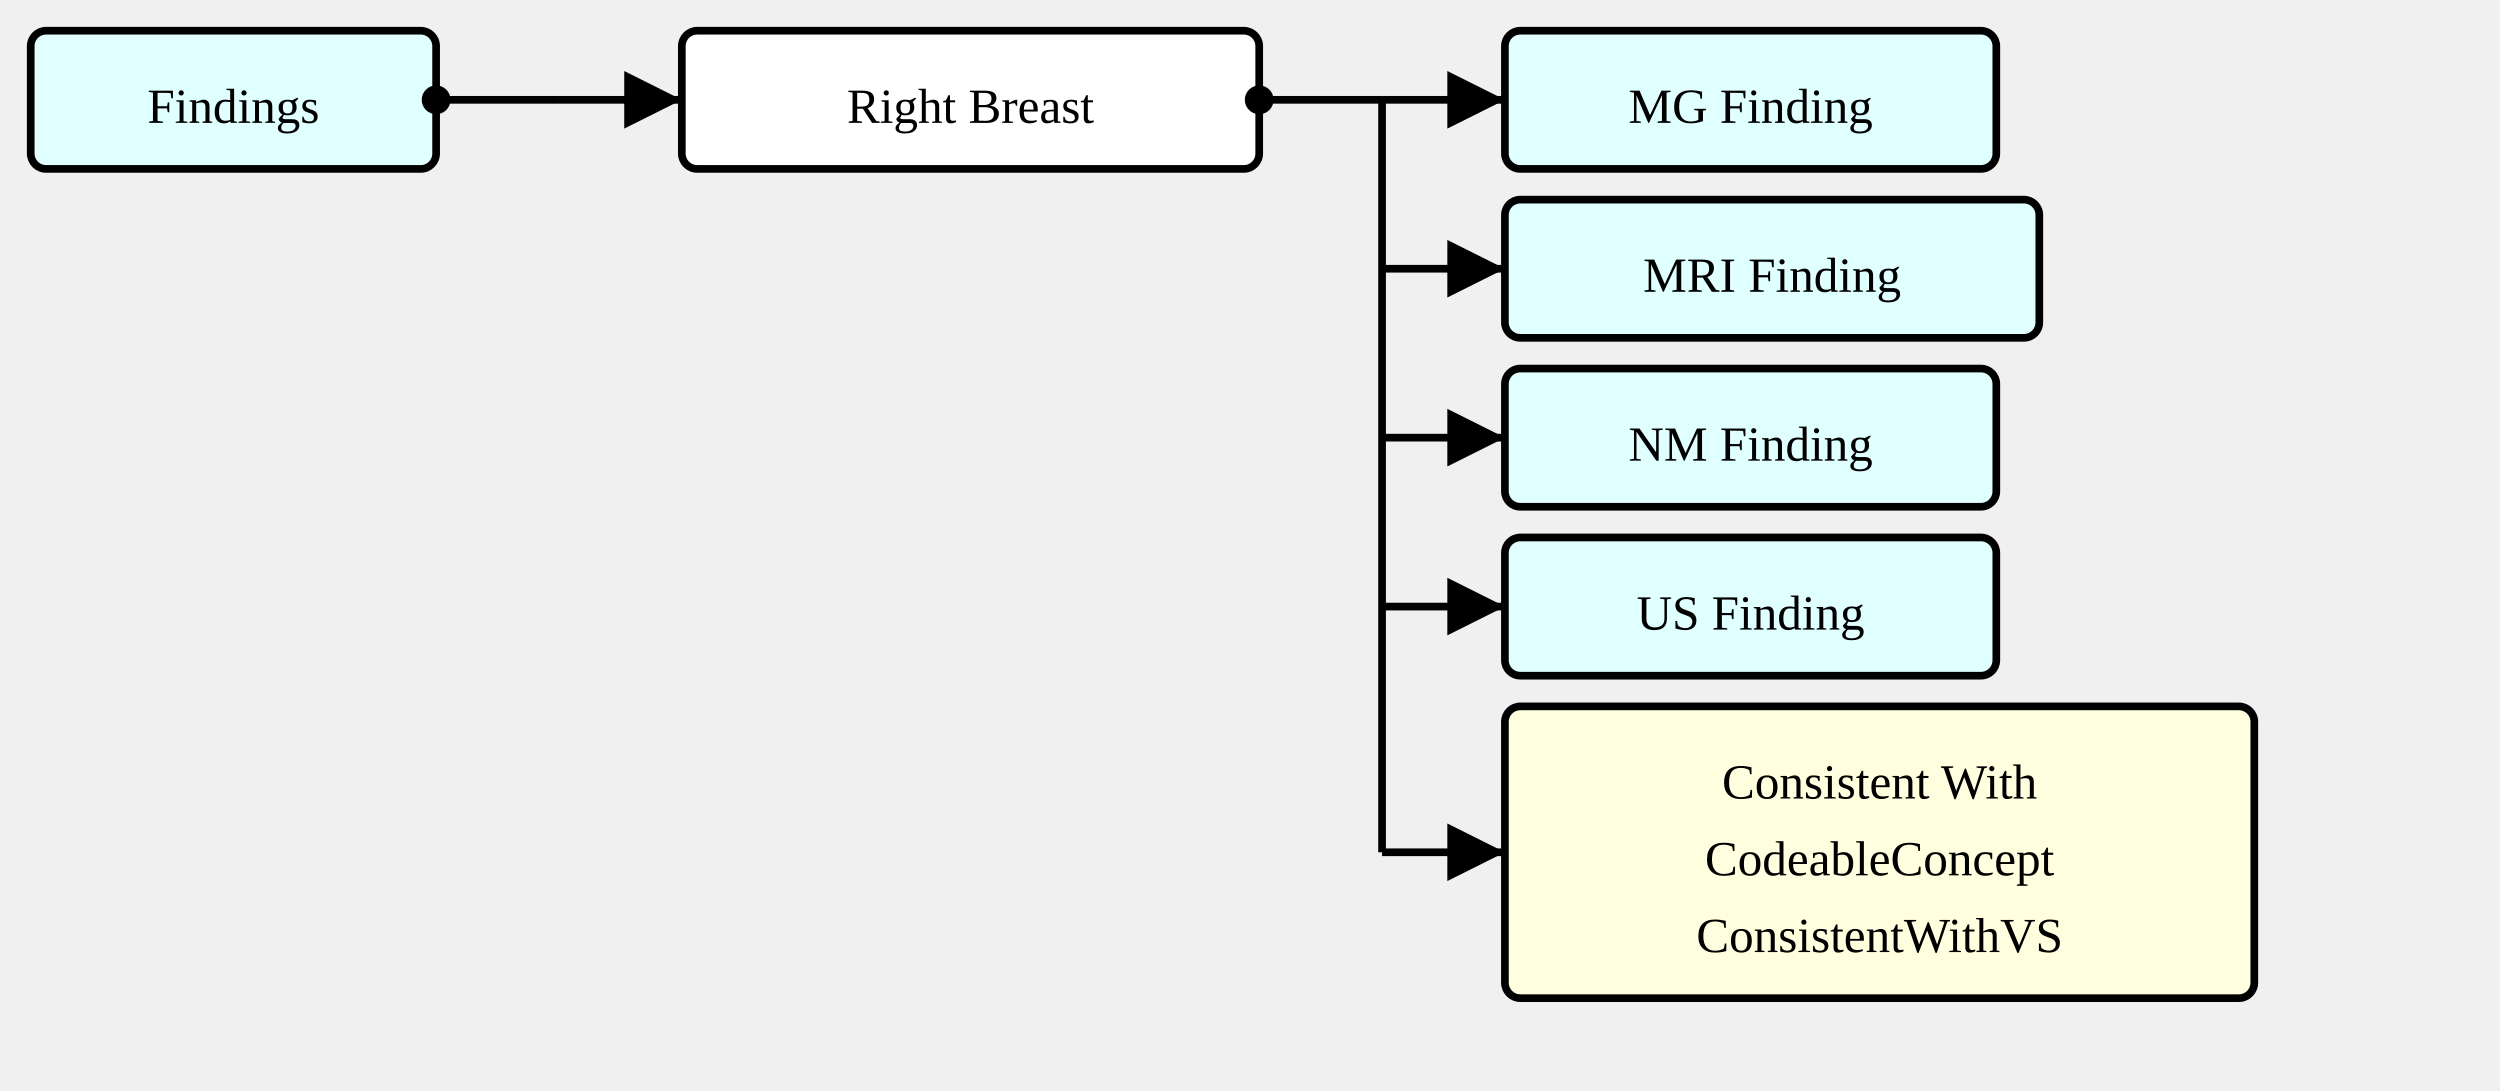
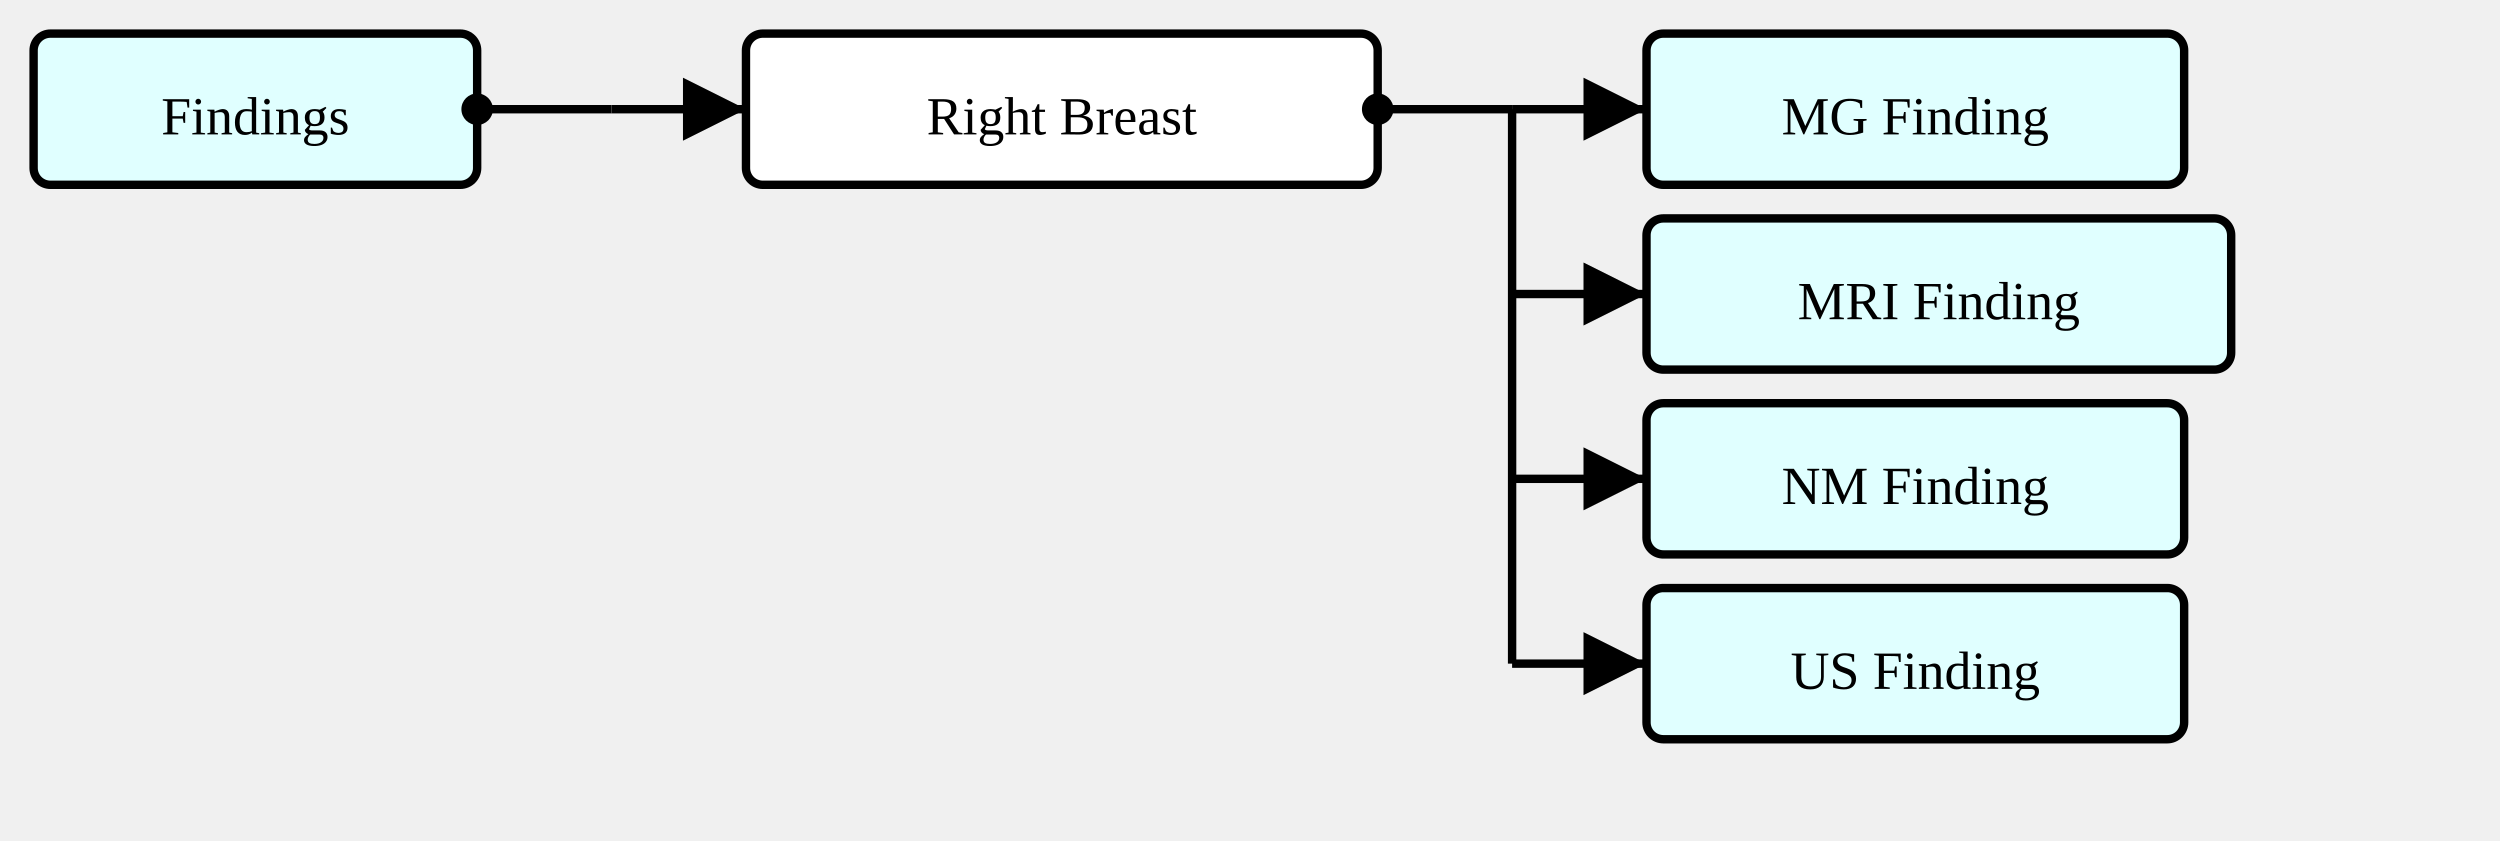
- <svg xmlns="http://www.w3.org/2000/svg" version="1.1" width="610.5" height="266.25">
+ <svg xmlns="http://www.w3.org/2000/svg" version="1.1" width="558" height="187.5">
  <defs>
    <marker id="arrowStart" markerWidth="3.75" markerHeight="3.75" markerUnits="px" refX="1.875" refY="1.875">
      <circle fill="Black" stroke-width="0" cx="1.875" cy="1.875" r="1.875" />
    </marker>
    <marker id="arrowEnd" markerWidth="7.5" markerHeight="7.5" markerUnits="px" refX="7.5" refY="3.75">
      <polygon fill="Black" stroke-width="0" points="0 0 7.5 3.75 0 7.5" />
    </marker>
  </defs>
  <g>
    <g transform="translate(7.5 7.5)">
      <rect fill="LightCyan" stroke="Black" stroke-width="1.875" x="0" y="0" width="99" height="33.75" rx="3.75" ry="3.75" />
      <a href="./StructureDefinition-SectionFindings.html" target="_blank">
        <text x="49.5" y="22.5" text-anchor="middle">Findings</text>
      </a>
    </g>
    <line stroke="Black" stroke-width="1.875" marker-end="url(#arrowEnd)" x1="136.5" y1="24.375" x2="166.5" y2="24.375" />
    <line stroke="Black" stroke-width="1.875" marker-start="url(#arrowStart)" x1="106.5" y1="24.375" x2="136.5" y2="24.375" />
    <line stroke="Black" stroke-width="1.875" x1="136.5" y1="24.375" x2="136.5" y2="24.375" />
  </g>
  <g>
    <g transform="translate(166.5 7.5)">
      <rect fill="White" stroke="Black" stroke-width="1.875" x="0" y="0" width="141" height="33.75" rx="3.75" ry="3.75" />
      <text x="70.5" y="22.5" text-anchor="middle">Right Breast</text>
    </g>
    <line stroke="Black" stroke-width="1.875" marker-end="url(#arrowEnd)" x1="337.5" y1="24.375" x2="367.5" y2="24.375" />
    <line stroke="Black" stroke-width="1.875" marker-end="url(#arrowEnd)" x1="337.5" y1="65.625" x2="367.5" y2="65.625" />
    <line stroke="Black" stroke-width="1.875" marker-end="url(#arrowEnd)" x1="337.5" y1="106.875" x2="367.5" y2="106.875" />
    <line stroke="Black" stroke-width="1.875" marker-end="url(#arrowEnd)" x1="337.5" y1="148.125" x2="367.5" y2="148.125" />
-     <line stroke="Black" stroke-width="1.875" marker-end="url(#arrowEnd)" x1="337.5" y1="208.125" x2="367.5" y2="208.125" />
    <line stroke="Black" stroke-width="1.875" marker-start="url(#arrowStart)" x1="307.5" y1="24.375" x2="337.5" y2="24.375" />
-     <line stroke="Black" stroke-width="1.875" x1="337.5" y1="24.375" x2="337.5" y2="208.125" />
+     <line stroke="Black" stroke-width="1.875" x1="337.5" y1="24.375" x2="337.5" y2="148.125" />
  </g>
  <g>
    <g transform="translate(367.5 7.5)">
      <rect fill="LightCyan" stroke="Black" stroke-width="1.875" x="0" y="0" width="120" height="33.75" rx="3.75" ry="3.75" />
      <a href="./StructureDefinition-MGFinding.html" target="_blank">
        <text x="60" y="22.5" text-anchor="middle">MG Finding</text>
      </a>
    </g>
    <g transform="translate(367.5 48.75)">
      <rect fill="LightCyan" stroke="Black" stroke-width="1.875" x="0" y="0" width="130.5" height="33.75" rx="3.75" ry="3.75" />
      <a href="./StructureDefinition-MRIFinding.html" target="_blank">
        <text x="65.25" y="22.5" text-anchor="middle">MRI Finding</text>
      </a>
    </g>
    <g transform="translate(367.5 90)">
      <rect fill="LightCyan" stroke="Black" stroke-width="1.875" x="0" y="0" width="120" height="33.75" rx="3.75" ry="3.75" />
      <a href="./StructureDefinition-NMFinding.html" target="_blank">
        <text x="60" y="22.5" text-anchor="middle">NM Finding</text>
      </a>
    </g>
    <g transform="translate(367.5 131.25)">
      <rect fill="LightCyan" stroke="Black" stroke-width="1.875" x="0" y="0" width="120" height="33.75" rx="3.75" ry="3.75" />
      <a href="./StructureDefinition-USFinding.html" target="_blank">
        <text x="60" y="22.5" text-anchor="middle">US Finding</text>
      </a>
    </g>
-     <g transform="translate(367.5 172.5)">
-       <rect fill="LightYellow" stroke="Black" stroke-width="1.875" x="0" y="0" width="183" height="71.25" rx="3.75" ry="3.75" />
-       <text x="91.5" y="22.5" text-anchor="middle">Consistent With</text>
-       <text x="91.5" y="41.25" text-anchor="middle">CodeableConcept</text>
-       <a href="./ValueSet-ConsistentWithVS.html" target="_blank">
-         <text x="91.5" y="60" text-anchor="middle">ConsistentWithVS</text>
-       </a>
-     </g>
  </g>
</svg>
